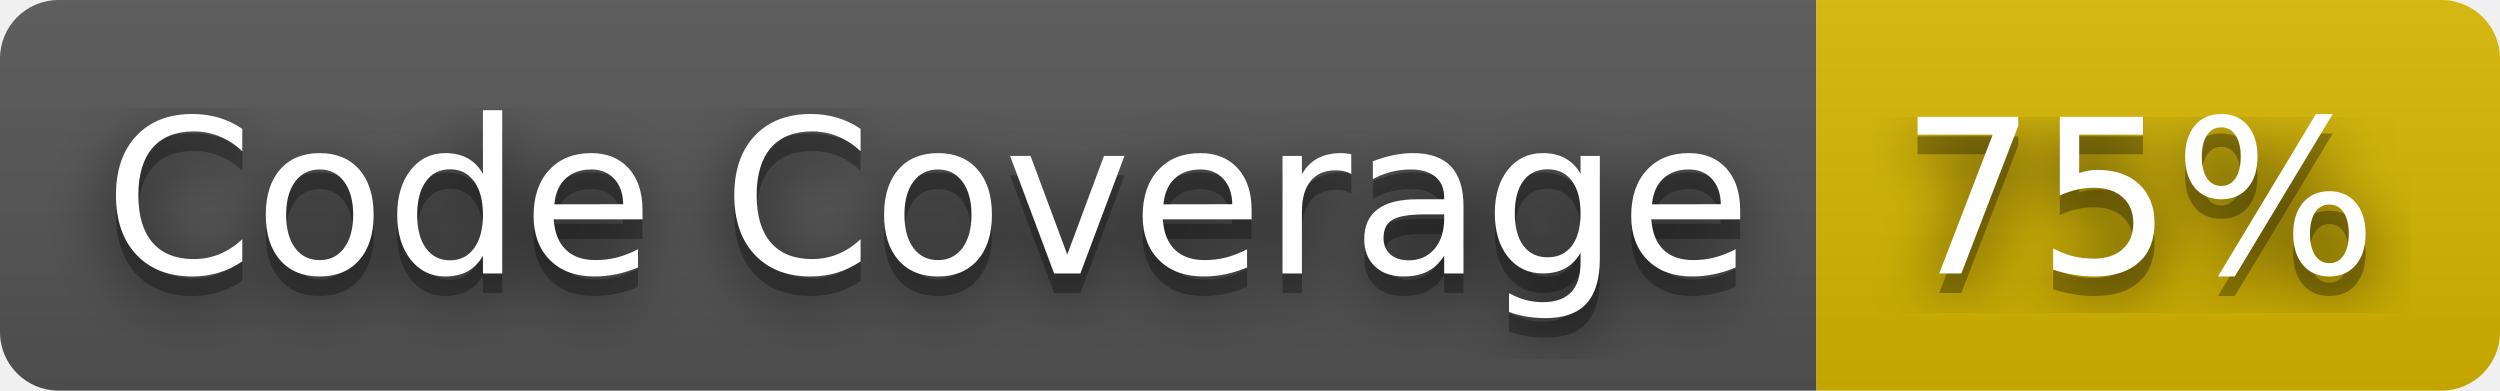
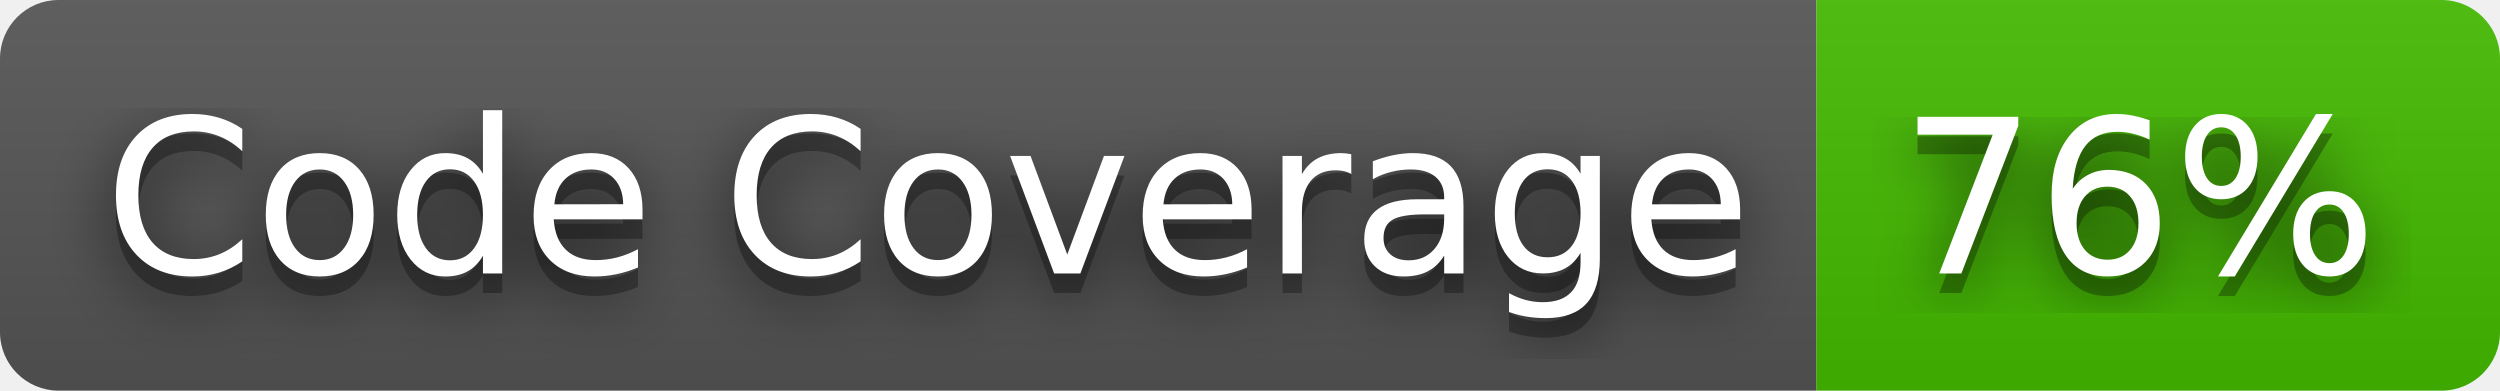
- <svg xmlns="http://www.w3.org/2000/svg" width="128" height="20" role="img" aria-label="Code Coverage: 75%">
+ <svg xmlns="http://www.w3.org/2000/svg" width="128" height="20" role="img" aria-label="Code Coverage: 76%">
  <filter id="blur">
    <feGaussianBlur stdDeviation="16" />
  </filter>
  <linearGradient id="s" x2="0" y2="100%">
    <stop offset="0" stop-color="#bbb" stop-opacity=".1" />
    <stop offset="1" stop-opacity=".1" />
  </linearGradient>
  <clipPath id="r">
    <rect width="128" height="20" rx="3" />
  </clipPath>
  <g clip-path="url(#r)">
    <rect width="93" height="20" fill="#555" />
-     <rect x="93" width="35" height="20" fill="#d8b800" />
+     <rect x="93" width="35" height="20" fill="#4b0" />
    <rect width="128" height="20" fill="url(#s)" />
  </g>
  <g fill="#fff" text-anchor="middle" font-family="Verdana,Geneva,DejaVu Sans,sans-serif" text-rendering="geometricPrecision" font-size="110">
    <g transform="scale(.1)">
      <g aria-hidden="true" fill="#010101">
        <text x="475" y="150" fill-opacity=".8" filter="url(#blur)" textLength="830">Code Coverage</text>
        <text x="475" y="150" fill-opacity=".3" textLength="830">Code Coverage</text>
      </g>
      <text x="475" y="140" textLength="830">Code Coverage</text>
    </g>
    <g transform="scale(.1)">
      <g aria-hidden="true" fill="#010101">
-         <text x="1095" y="150" fill-opacity=".8" filter="url(#blur)" textLength="250">75%</text>
-         <text x="1095" y="150" fill-opacity=".3" textLength="250">75%</text>
+         <text x="1095" y="150" fill-opacity=".8" filter="url(#blur)" textLength="250">76%</text>
+         <text x="1095" y="150" fill-opacity=".3" textLength="250">76%</text>
      </g>
-       <text x="1095" y="140" textLength="250">75%</text>
+       <text x="1095" y="140" textLength="250">76%</text>
    </g>
  </g>
</svg>
